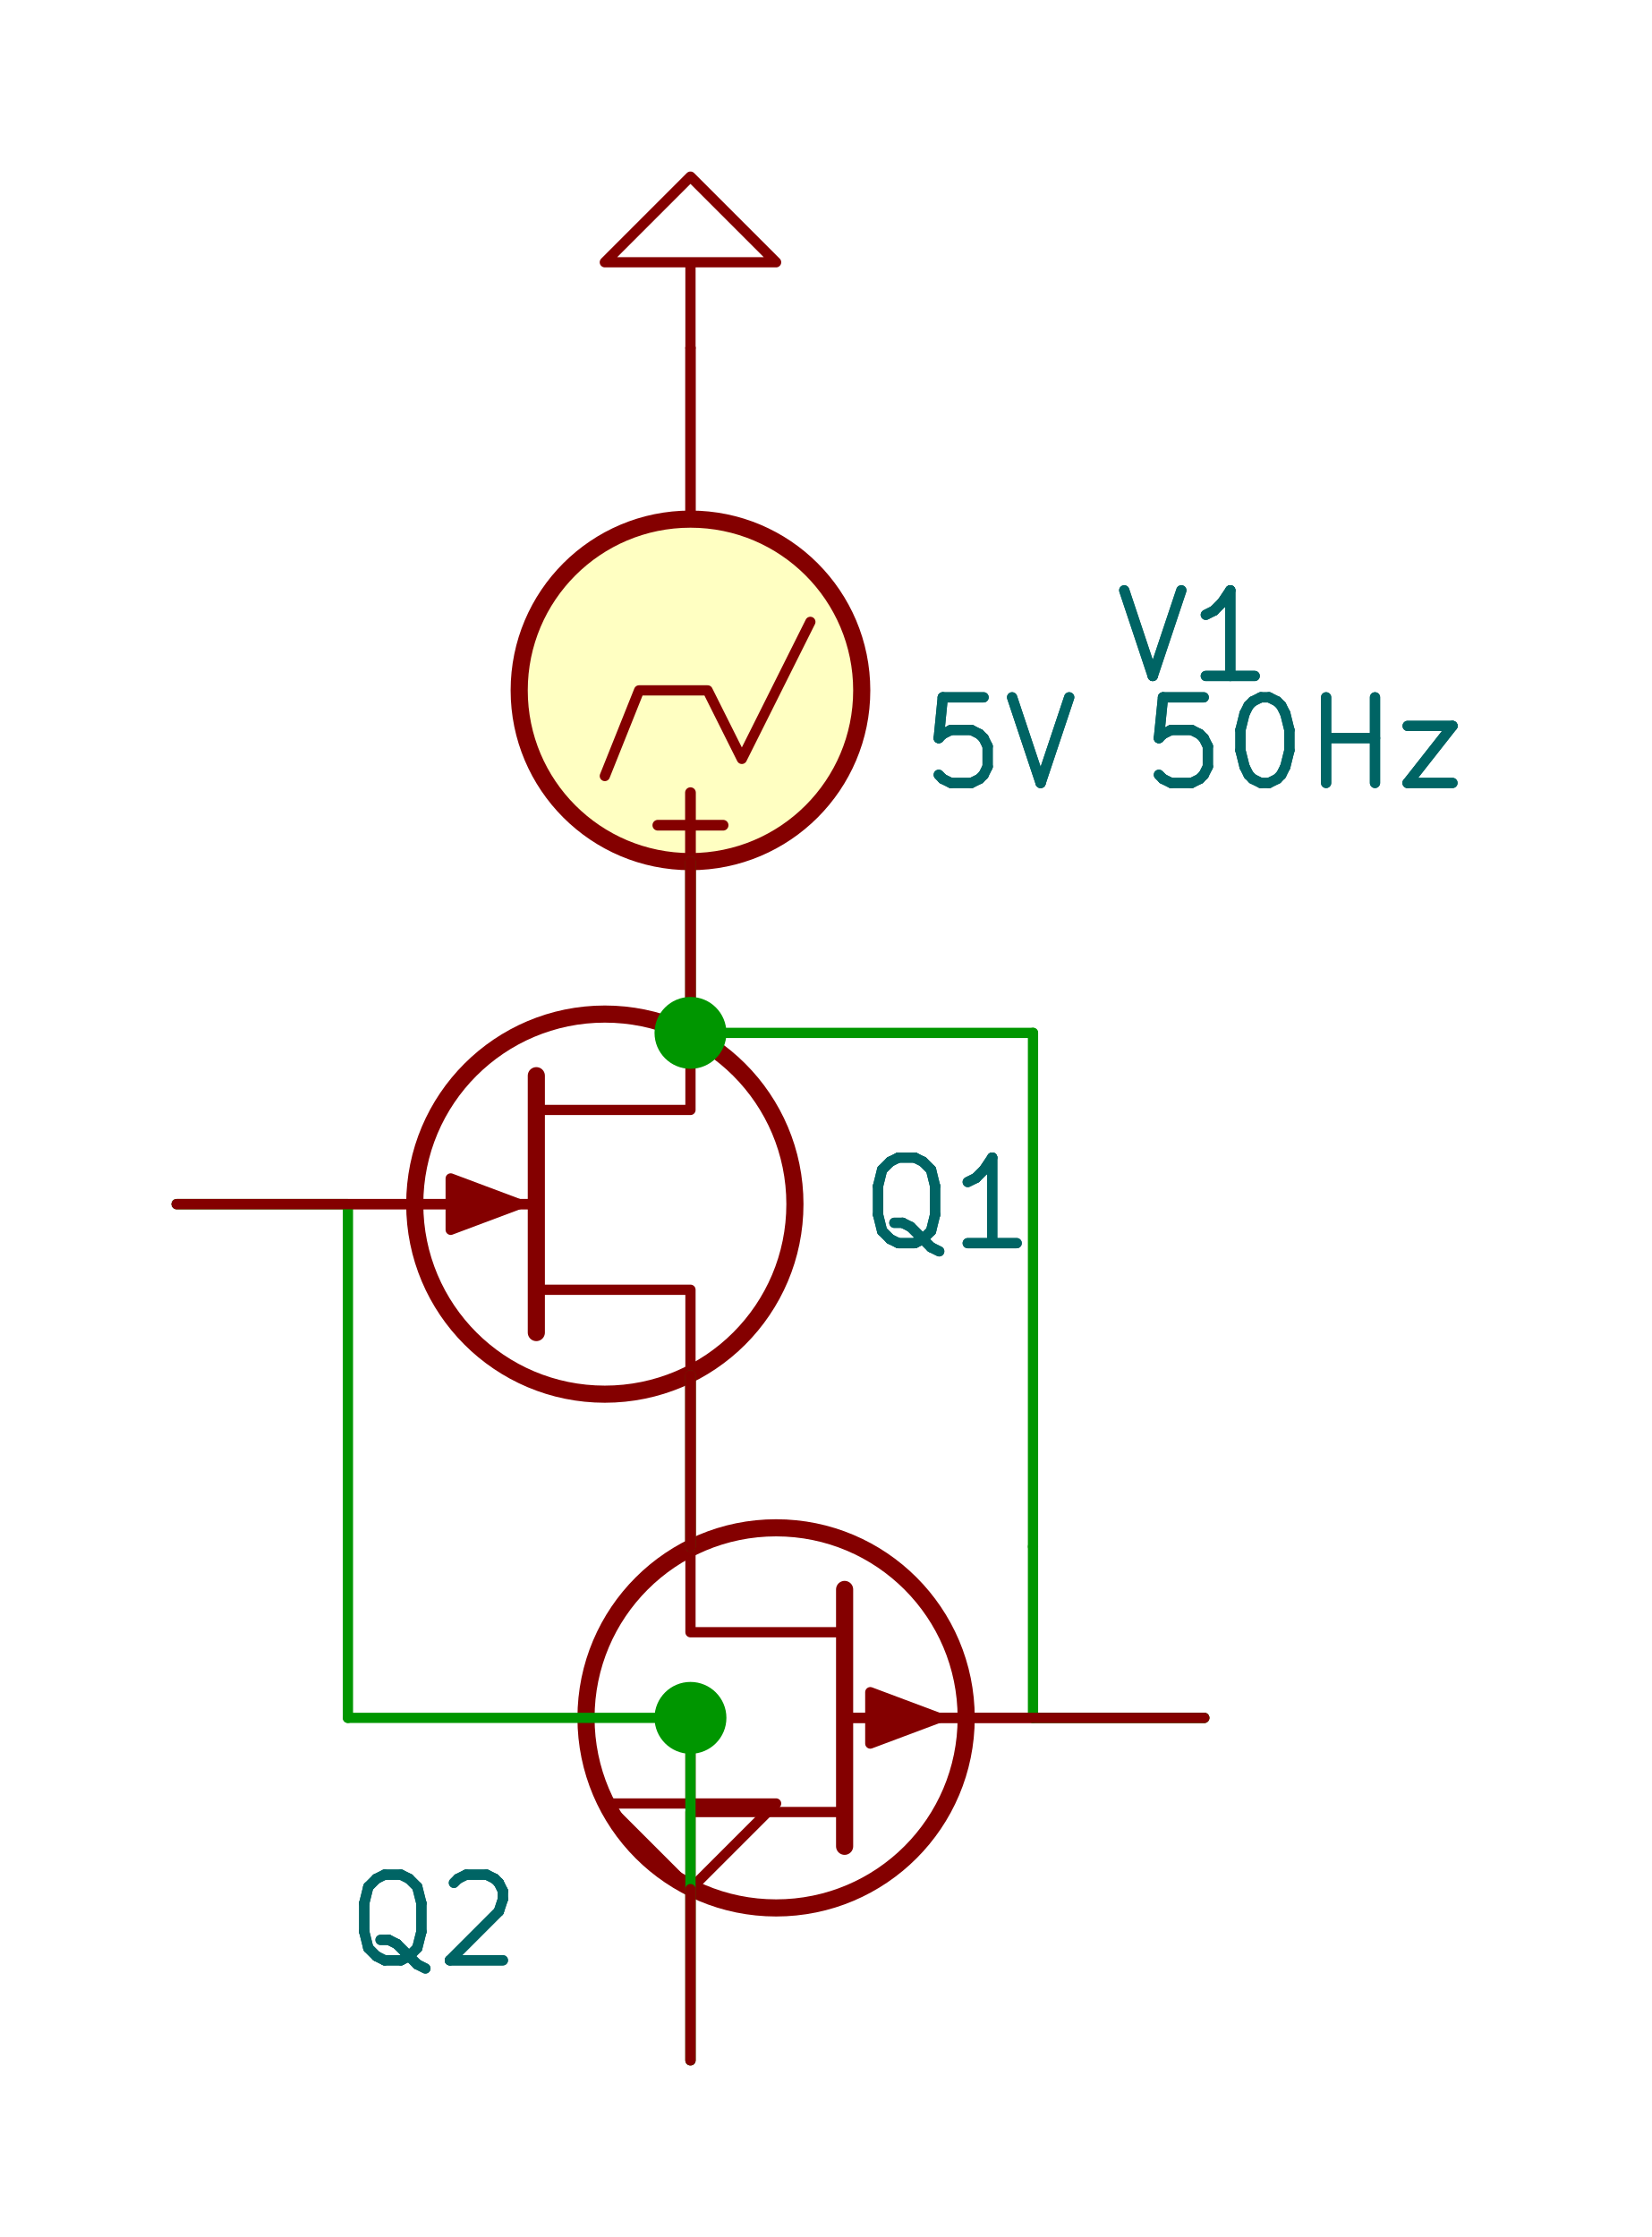
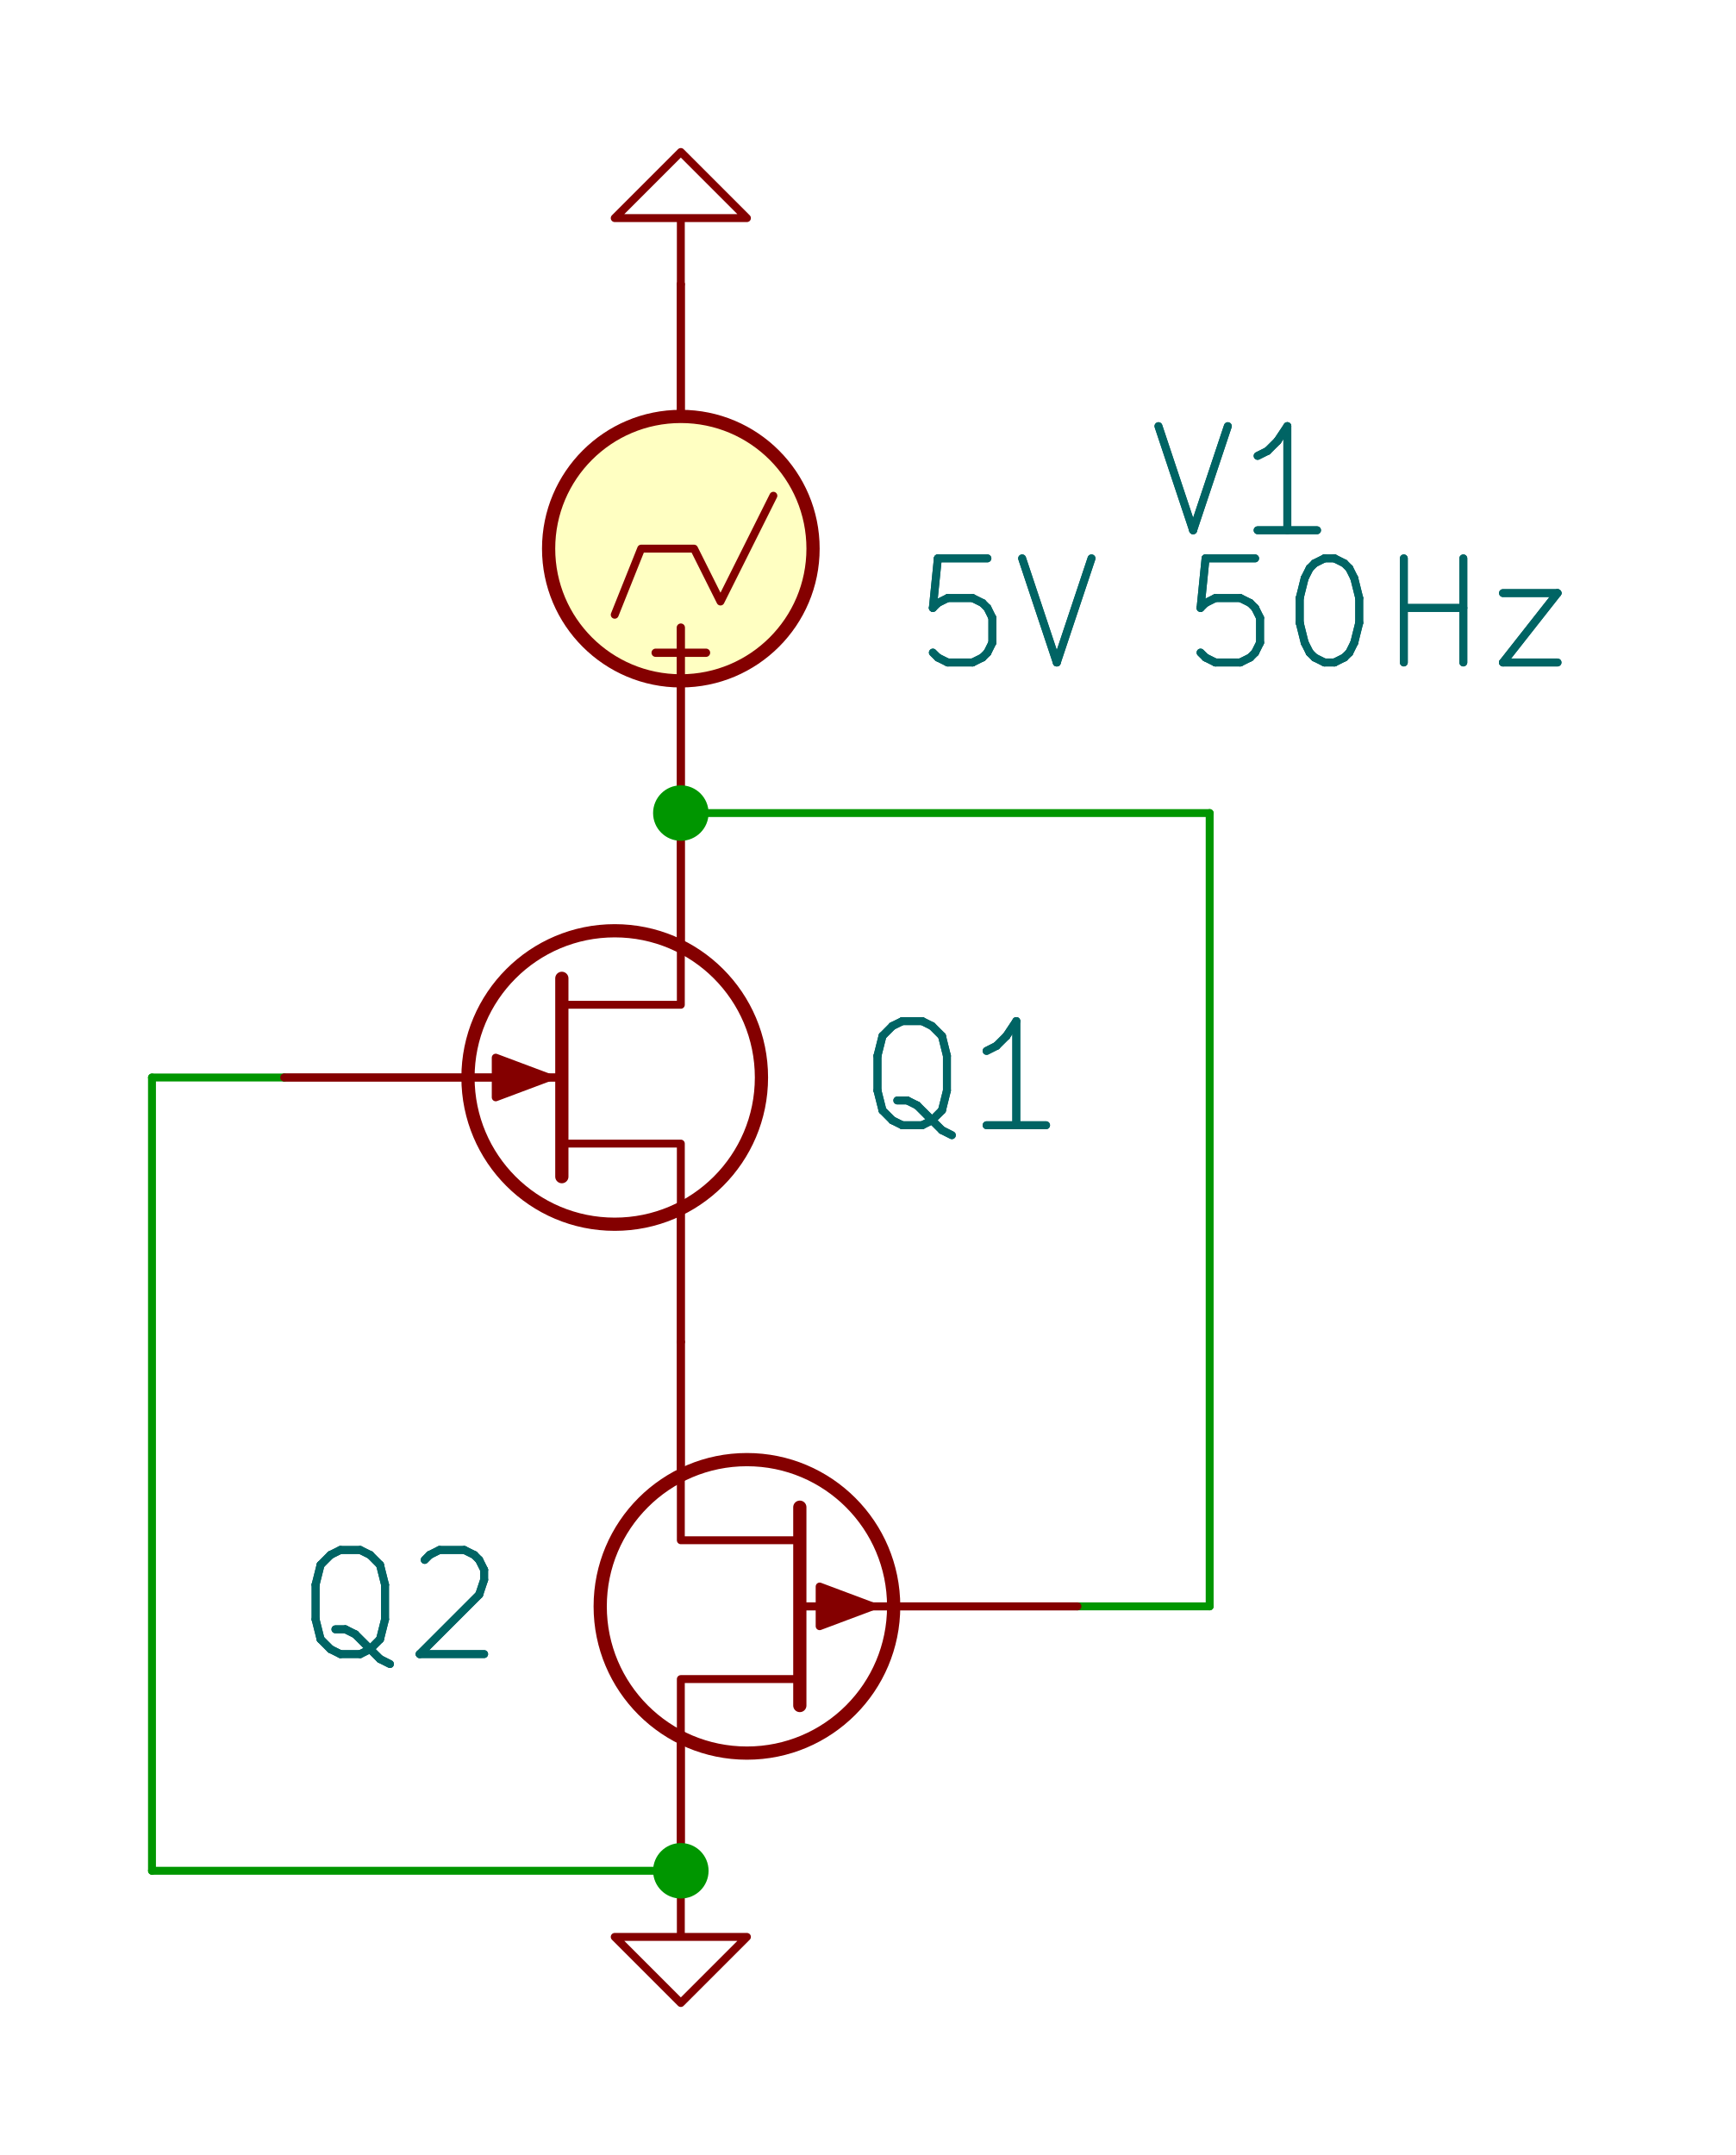
- <svg xmlns="http://www.w3.org/2000/svg" version="1.1" viewBox="22.78 22.78 24.50 33.18">
+ <svg xmlns="http://www.w3.org/2000/svg" version="1.1" viewBox="47.88 50.42 33.34 41.40">
  <g style="fill:#000000; fill-opacity:1;stroke:#000000; stroke-opacity:1; stroke-linecap:round; stroke-linejoin:round;" transform="translate(0 0) scale(1 1)">
</g>
  <g style="fill:#000000; fill-opacity:0.0;  stroke:#000000; stroke-width:0.152; stroke-opacity:1;  stroke-linecap:round; stroke-linejoin:round;">
    <g>
</g>
    <g style="fill:#840000; fill-opacity:0.0;  stroke:#840000; stroke-width:0.152; stroke-opacity:1;  stroke-linecap:round; stroke-linejoin:round;">
-       <path style="fill:#840000; fill-opacity:0.0;  stroke:#840000; stroke-width:0.152; stroke-opacity:1;  stroke-linecap:round; stroke-linejoin:round;fill:none" d="M 33.02,48.26 33.02,49.53 34.29,49.53 33.02,50.8 31.75,49.53 33.02,49.53 " />
+       <path style="fill:#840000; fill-opacity:0.0;  stroke:#840000; stroke-width:0.152; stroke-opacity:1;  stroke-linecap:round; stroke-linejoin:round;fill:none" d="M 60.96,86.36 60.96,87.63 62.23,87.63 60.96,88.9 59.69,87.63 60.96,87.63 " />
    </g>
  </g>
  <g style="fill:#840000; fill-opacity:0.0;  stroke:#840000; stroke-width:0.152; stroke-opacity:1;  stroke-linecap:round; stroke-linejoin:round;">
    <g>
</g>
    <g style="fill:#840000; fill-opacity:0.0;  stroke:#840000; stroke-width:0.254; stroke-opacity:1;  stroke-linecap:round; stroke-linejoin:round;">
-       <path style="fill:#840000; fill-opacity:0.0;  stroke:#840000; stroke-width:0.254; stroke-opacity:1;  stroke-linecap:round; stroke-linejoin:round;fill:none" d="M 30.734,38.735 30.734,42.545 30.734,42.545 " />
-     </g>
-     <g style="fill:#840000; fill-opacity:0.0;  stroke:#840000; stroke-width:0.152; stroke-opacity:1;  stroke-linecap:round; stroke-linejoin:round;">
-       <path style="fill:#840000; fill-opacity:0.0;  stroke:#840000; stroke-width:0.152; stroke-opacity:1;  stroke-linecap:round; stroke-linejoin:round;fill:none" d="M 33.02,43.18 33.02,41.91 30.734,41.91 " />
-       <path style="fill:#840000; fill-opacity:0.0;  stroke:#840000; stroke-width:0.152; stroke-opacity:1;  stroke-linecap:round; stroke-linejoin:round;fill:none" d="M 33.02,38.1 33.02,39.243 30.734,39.243 " />
+       <path style="fill:#840000; fill-opacity:0.0;  stroke:#840000; stroke-width:0.254; stroke-opacity:1;  stroke-linecap:round; stroke-linejoin:round;fill:none" d="M 63.246,83.185 63.246,79.375 63.246,79.375 " />
+     </g>
+     <g style="fill:#840000; fill-opacity:0.0;  stroke:#840000; stroke-width:0.152; stroke-opacity:1;  stroke-linecap:round; stroke-linejoin:round;">
+       <path style="fill:#840000; fill-opacity:0.0;  stroke:#840000; stroke-width:0.152; stroke-opacity:1;  stroke-linecap:round; stroke-linejoin:round;fill:none" d="M 60.96,78.74 60.96,80.01 63.246,80.01 " />
+       <path style="fill:#840000; fill-opacity:0.0;  stroke:#840000; stroke-width:0.152; stroke-opacity:1;  stroke-linecap:round; stroke-linejoin:round;fill:none" d="M 60.96,83.82 60.96,82.677 63.246,82.677 " />
    </g>
    <g style="fill:#840000; fill-opacity:1;  stroke:#840000; stroke-width:0.152; stroke-opacity:1;  stroke-linecap:round; stroke-linejoin:round;">
-       <path style="fill:#840000; fill-opacity:1;  stroke:#840000; stroke-width:0.152; stroke-opacity:1;  stroke-linecap:round; stroke-linejoin:round;fill-rule:evenodd;" d="M 30.48,40.64 29.464,40.259 29.464,41.021 Z" />
+       <path style="fill:#840000; fill-opacity:1;  stroke:#840000; stroke-width:0.152; stroke-opacity:1;  stroke-linecap:round; stroke-linejoin:round;fill-rule:evenodd;" d="M 64.643,81.28 63.627,81.661 63.627,80.899 Z" />
    </g>
    <g style="fill:#840000; fill-opacity:0.0;  stroke:#840000; stroke-width:0.254; stroke-opacity:1;  stroke-linecap:round; stroke-linejoin:round;">
-       <circle cx="31.75" cy="40.64" r="2.819" />
-     </g>
-     <g style="fill:#840000; fill-opacity:0.0;  stroke:#840000; stroke-width:0.152; stroke-opacity:1;  stroke-linecap:round; stroke-linejoin:round;">
-       <path d="M33.02 38.1 L33.02 35.56 " />
-       <path d="M33.02 43.18 L33.02 45.72 " />
-       <path d="M30.734 40.64 L25.4 40.64 " />
+       <circle cx="62.23" cy="81.28" r="2.819" />
+     </g>
+     <g style="fill:#840000; fill-opacity:0.0;  stroke:#840000; stroke-width:0.152; stroke-opacity:1;  stroke-linecap:round; stroke-linejoin:round;">
+       <path d="M60.96 83.82 L60.96 86.36 " />
+       <path d="M60.96 78.74 L60.96 76.2 " />
+       <path d="M63.246 81.28 L68.58 81.28 " />
    </g>
    <g style="fill:#006464; fill-opacity:0.0;  stroke:#006464; stroke-width:0.152; stroke-opacity:1;  stroke-linecap:round; stroke-linejoin:round;">
-       <text x="36.83" y="41.275" textLength="2.743" font-size="1.693" lengthAdjust="spacingAndGlyphs" text-anchor="middle" opacity="0">Q1</text>
+       <text x="55.562" y="82.28" textLength="4.057" font-size="2.667" lengthAdjust="spacingAndGlyphs" text-anchor="middle" opacity="0">Q2</text>
      <g class="stroked-text">
-         <path d="M36.709 41.34 L36.588 41.28 " />
-         <path d="M36.588 41.28 L36.467 41.159 " />
-         <path d="M36.467 41.159 L36.286 40.978 " />
-         <path d="M36.286 40.978 L36.165 40.917 " />
-         <path d="M36.165 40.917 L36.044 40.917 " />
-         <path d="M36.104 41.219 L35.983 41.159 " />
-         <path d="M35.983 41.159 L35.862 41.038 " />
-         <path d="M35.862 41.038 L35.802 40.796 " />
-         <path d="M35.802 40.796 L35.802 40.373 " />
-         <path d="M35.802 40.373 L35.862 40.131 " />
-         <path d="M35.862 40.131 L35.983 40.01 " />
-         <path d="M35.983 40.01 L36.104 39.95 " />
-         <path d="M36.104 39.95 L36.346 39.95 " />
-         <path d="M36.346 39.95 L36.467 40.01 " />
-         <path d="M36.467 40.01 L36.588 40.131 " />
-         <path d="M36.588 40.131 L36.648 40.373 " />
-         <path d="M36.648 40.373 L36.648 40.796 " />
-         <path d="M36.648 40.796 L36.588 41.038 " />
-         <path d="M36.588 41.038 L36.467 41.159 " />
-         <path d="M36.467 41.159 L36.346 41.219 " />
-         <path d="M36.346 41.219 L36.104 41.219 " />
-         <path d="M37.858 41.219 L37.132 41.219 " />
-         <path d="M37.495 41.219 L37.495 39.95 " />
-         <path d="M37.495 39.95 L37.374 40.131 " />
-         <path d="M37.374 40.131 L37.253 40.252 " />
-         <path d="M37.253 40.252 L37.132 40.312 " />
+         <path d="M55.372 82.388 L55.181 82.292 " />
+         <path d="M55.181 82.292 L54.991 82.102 " />
+         <path d="M54.991 82.102 L54.705 81.816 " />
+         <path d="M54.705 81.816 L54.515 81.721 " />
+         <path d="M54.515 81.721 L54.324 81.721 " />
+         <path d="M54.42 82.197 L54.229 82.102 " />
+         <path d="M54.229 82.102 L54.039 81.911 " />
+         <path d="M54.039 81.911 L53.943 81.53 " />
+         <path d="M53.943 81.53 L53.943 80.864 " />
+         <path d="M53.943 80.864 L54.039 80.483 " />
+         <path d="M54.039 80.483 L54.229 80.292 " />
+         <path d="M54.229 80.292 L54.42 80.197 " />
+         <path d="M54.42 80.197 L54.8 80.197 " />
+         <path d="M54.8 80.197 L54.991 80.292 " />
+         <path d="M54.991 80.292 L55.181 80.483 " />
+         <path d="M55.181 80.483 L55.277 80.864 " />
+         <path d="M55.277 80.864 L55.277 81.53 " />
+         <path d="M55.277 81.53 L55.181 81.911 " />
+         <path d="M55.181 81.911 L54.991 82.102 " />
+         <path d="M54.991 82.102 L54.8 82.197 " />
+         <path d="M54.8 82.197 L54.42 82.197 " />
+         <path d="M56.039 80.388 L56.134 80.292 " />
+         <path d="M56.134 80.292 L56.324 80.197 " />
+         <path d="M56.324 80.197 L56.8 80.197 " />
+         <path d="M56.8 80.197 L56.991 80.292 " />
+         <path d="M56.991 80.292 L57.086 80.388 " />
+         <path d="M57.086 80.388 L57.181 80.578 " />
+         <path d="M57.181 80.578 L57.181 80.769 " />
+         <path d="M57.181 80.769 L57.086 81.054 " />
+         <path d="M57.086 81.054 L55.943 82.197 " />
+         <path d="M55.943 82.197 L57.181 82.197 " />
      </g>
    </g>
  </g>
  <g style="fill:#006464; fill-opacity:0.0;  stroke:#006464; stroke-width:0.152; stroke-opacity:1;  stroke-linecap:round; stroke-linejoin:round;">
    <g>
</g>
    <g style="fill:#840000; fill-opacity:0.0;  stroke:#840000; stroke-width:0.152; stroke-opacity:1;  stroke-linecap:round; stroke-linejoin:round;">
</g>
    <g style="fill:#840000; fill-opacity:0.0;  stroke:#840000; stroke-width:0.254; stroke-opacity:1;  stroke-linecap:round; stroke-linejoin:round;">
-       <path style="fill:#840000; fill-opacity:0.0;  stroke:#840000; stroke-width:0.254; stroke-opacity:1;  stroke-linecap:round; stroke-linejoin:round;fill:none" d="M 35.306,50.165 35.306,46.355 35.306,46.355 " />
-     </g>
-     <g style="fill:#840000; fill-opacity:0.0;  stroke:#840000; stroke-width:0.152; stroke-opacity:1;  stroke-linecap:round; stroke-linejoin:round;">
-       <path style="fill:#840000; fill-opacity:0.0;  stroke:#840000; stroke-width:0.152; stroke-opacity:1;  stroke-linecap:round; stroke-linejoin:round;fill:none" d="M 33.02,45.72 33.02,46.99 35.306,46.99 " />
-       <path style="fill:#840000; fill-opacity:0.0;  stroke:#840000; stroke-width:0.152; stroke-opacity:1;  stroke-linecap:round; stroke-linejoin:round;fill:none" d="M 33.02,50.8 33.02,49.657 35.306,49.657 " />
+       <path style="fill:#840000; fill-opacity:0.0;  stroke:#840000; stroke-width:0.254; stroke-opacity:1;  stroke-linecap:round; stroke-linejoin:round;fill:none" d="M 58.674,69.215 58.674,73.025 58.674,73.025 " />
+     </g>
+     <g style="fill:#840000; fill-opacity:0.0;  stroke:#840000; stroke-width:0.152; stroke-opacity:1;  stroke-linecap:round; stroke-linejoin:round;">
+       <path style="fill:#840000; fill-opacity:0.0;  stroke:#840000; stroke-width:0.152; stroke-opacity:1;  stroke-linecap:round; stroke-linejoin:round;fill:none" d="M 60.96,73.66 60.96,72.39 58.674,72.39 " />
+       <path style="fill:#840000; fill-opacity:0.0;  stroke:#840000; stroke-width:0.152; stroke-opacity:1;  stroke-linecap:round; stroke-linejoin:round;fill:none" d="M 60.96,68.58 60.96,69.723 58.674,69.723 " />
    </g>
    <g style="fill:#840000; fill-opacity:1;  stroke:#840000; stroke-width:0.152; stroke-opacity:1;  stroke-linecap:round; stroke-linejoin:round;">
-       <path style="fill:#840000; fill-opacity:1;  stroke:#840000; stroke-width:0.152; stroke-opacity:1;  stroke-linecap:round; stroke-linejoin:round;fill-rule:evenodd;" d="M 36.703,48.26 35.687,48.641 35.687,47.879 Z" />
+       <path style="fill:#840000; fill-opacity:1;  stroke:#840000; stroke-width:0.152; stroke-opacity:1;  stroke-linecap:round; stroke-linejoin:round;fill-rule:evenodd;" d="M 58.42,71.12 57.404,70.739 57.404,71.501 Z" />
    </g>
    <g style="fill:#840000; fill-opacity:0.0;  stroke:#840000; stroke-width:0.254; stroke-opacity:1;  stroke-linecap:round; stroke-linejoin:round;">
-       <circle cx="34.29" cy="48.26" r="2.819" />
-     </g>
-     <g style="fill:#840000; fill-opacity:0.0;  stroke:#840000; stroke-width:0.152; stroke-opacity:1;  stroke-linecap:round; stroke-linejoin:round;">
-       <path d="M33.02 50.8 L33.02 53.34 " />
-       <path d="M33.02 45.72 L33.02 43.18 " />
-       <path d="M35.306 48.26 L40.64 48.26 " />
+       <circle cx="59.69" cy="71.12" r="2.819" />
+     </g>
+     <g style="fill:#840000; fill-opacity:0.0;  stroke:#840000; stroke-width:0.152; stroke-opacity:1;  stroke-linecap:round; stroke-linejoin:round;">
+       <path d="M60.96 68.58 L60.96 66.04 " />
+       <path d="M60.96 73.66 L60.96 76.2 " />
+       <path d="M58.674 71.12 L53.34 71.12 " />
    </g>
    <g style="fill:#006464; fill-opacity:0.0;  stroke:#006464; stroke-width:0.152; stroke-opacity:1;  stroke-linecap:round; stroke-linejoin:round;">
-       <text x="29.21" y="51.911" textLength="2.743" font-size="1.693" lengthAdjust="spacingAndGlyphs" text-anchor="middle" opacity="0">Q2</text>
+       <text x="66.358" y="72.12" textLength="4.057" font-size="2.667" lengthAdjust="spacingAndGlyphs" text-anchor="middle" opacity="0">Q1</text>
      <g class="stroked-text">
-         <path d="M29.089 51.977 L28.968 51.916 " />
-         <path d="M28.968 51.916 L28.847 51.795 " />
-         <path d="M28.847 51.795 L28.666 51.614 " />
-         <path d="M28.666 51.614 L28.545 51.553 " />
-         <path d="M28.545 51.553 L28.424 51.553 " />
-         <path d="M28.484 51.856 L28.363 51.795 " />
-         <path d="M28.363 51.795 L28.242 51.674 " />
-         <path d="M28.242 51.674 L28.182 51.432 " />
-         <path d="M28.182 51.432 L28.182 51.009 " />
-         <path d="M28.182 51.009 L28.242 50.767 " />
-         <path d="M28.242 50.767 L28.363 50.646 " />
-         <path d="M28.363 50.646 L28.484 50.586 " />
-         <path d="M28.484 50.586 L28.726 50.586 " />
-         <path d="M28.726 50.586 L28.847 50.646 " />
-         <path d="M28.847 50.646 L28.968 50.767 " />
-         <path d="M28.968 50.767 L29.029 51.009 " />
-         <path d="M29.029 51.009 L29.029 51.432 " />
-         <path d="M29.029 51.432 L28.968 51.674 " />
-         <path d="M28.968 51.674 L28.847 51.795 " />
-         <path d="M28.847 51.795 L28.726 51.856 " />
-         <path d="M28.726 51.856 L28.484 51.856 " />
-         <path d="M29.512 50.707 L29.573 50.646 " />
-         <path d="M29.573 50.646 L29.694 50.586 " />
-         <path d="M29.694 50.586 L29.996 50.586 " />
-         <path d="M29.996 50.586 L30.117 50.646 " />
-         <path d="M30.117 50.646 L30.178 50.707 " />
-         <path d="M30.178 50.707 L30.238 50.828 " />
-         <path d="M30.238 50.828 L30.238 50.949 " />
-         <path d="M30.238 50.949 L30.178 51.13 " />
-         <path d="M30.178 51.13 L29.452 51.856 " />
-         <path d="M29.452 51.856 L30.238 51.856 " />
+         <path d="M66.167 72.228 L65.977 72.132 " />
+         <path d="M65.977 72.132 L65.786 71.942 " />
+         <path d="M65.786 71.942 L65.5 71.656 " />
+         <path d="M65.5 71.656 L65.31 71.561 " />
+         <path d="M65.31 71.561 L65.119 71.561 " />
+         <path d="M65.215 72.037 L65.024 71.942 " />
+         <path d="M65.024 71.942 L64.834 71.751 " />
+         <path d="M64.834 71.751 L64.738 71.371 " />
+         <path d="M64.738 71.371 L64.738 70.704 " />
+         <path d="M64.738 70.704 L64.834 70.323 " />
+         <path d="M64.834 70.323 L65.024 70.132 " />
+         <path d="M65.024 70.132 L65.215 70.037 " />
+         <path d="M65.215 70.037 L65.596 70.037 " />
+         <path d="M65.596 70.037 L65.786 70.132 " />
+         <path d="M65.786 70.132 L65.977 70.323 " />
+         <path d="M65.977 70.323 L66.072 70.704 " />
+         <path d="M66.072 70.704 L66.072 71.371 " />
+         <path d="M66.072 71.371 L65.977 71.751 " />
+         <path d="M65.977 71.751 L65.786 71.942 " />
+         <path d="M65.786 71.942 L65.596 72.037 " />
+         <path d="M65.596 72.037 L65.215 72.037 " />
+         <path d="M67.977 72.037 L66.834 72.037 " />
+         <path d="M67.405 72.037 L67.405 70.037 " />
+         <path d="M67.405 70.037 L67.215 70.323 " />
+         <path d="M67.215 70.323 L67.024 70.513 " />
+         <path d="M67.024 70.513 L66.834 70.609 " />
      </g>
    </g>
  </g>
  <g style="fill:#006464; fill-opacity:0.0;  stroke:#006464; stroke-width:0.152; stroke-opacity:1;  stroke-linecap:round; stroke-linejoin:round;">
    <g>
</g>
    <g style="fill:#840000; fill-opacity:0.0;  stroke:#840000; stroke-width:0.152; stroke-opacity:1;  stroke-linecap:round; stroke-linejoin:round;">
</g>
    <g style="fill:#FFFFC2; fill-opacity:0.0;  stroke:#FFFFC2; stroke-width:0.152; stroke-opacity:1;  stroke-linecap:round; stroke-linejoin:round;">
</g>
    <g style="fill:#FFFFC2; fill-opacity:1;  stroke:#FFFFC2; stroke-width:0; stroke-opacity:1;  stroke-linecap:round; stroke-linejoin:round;">
-       <circle cx="33.02" cy="33.02" r="2.54" />
+       <circle cx="60.96" cy="60.96" r="2.54" />
    </g>
    <g style="fill:#840000; fill-opacity:1;  stroke:#840000; stroke-width:0; stroke-opacity:1;  stroke-linecap:round; stroke-linejoin:round;">
</g>
    <g style="fill:#840000; fill-opacity:0.0;  stroke:#840000; stroke-width:0.152; stroke-opacity:1;  stroke-linecap:round; stroke-linejoin:round;">
-       <path style="fill:#840000; fill-opacity:0.0;  stroke:#840000; stroke-width:0.152; stroke-opacity:1;  stroke-linecap:round; stroke-linejoin:round;fill:none" d="M 34.798,32.004 33.782,34.036 33.274,33.02 32.258,33.02 31.75,34.29 " />
+       <path style="fill:#840000; fill-opacity:0.0;  stroke:#840000; stroke-width:0.152; stroke-opacity:1;  stroke-linecap:round; stroke-linejoin:round;fill:none" d="M 62.738,59.944 61.722,61.976 61.214,60.96 60.198,60.96 59.69,62.23 " />
    </g>
    <g style="fill:#840000; fill-opacity:0.0;  stroke:#840000; stroke-width:0.254; stroke-opacity:1;  stroke-linecap:round; stroke-linejoin:round;">
-       <circle cx="33.02" cy="33.02" r="2.54" />
+       <circle cx="60.96" cy="60.96" r="2.54" />
    </g>
    <g style="fill:#840000; fill-opacity:0.0;  stroke:#840000; stroke-width:0.159; stroke-opacity:1;  stroke-linecap:round; stroke-linejoin:round;">
-       <text x="33.02" y="35.56" textLength="1.795" font-size="1.693" lengthAdjust="spacingAndGlyphs" text-anchor="middle" opacity="0">+</text>
+       <text x="60.96" y="63.5" textLength="1.795" font-size="1.693" lengthAdjust="spacingAndGlyphs" text-anchor="middle" opacity="0">+</text>
      <g class="stroked-text">
-         <path d="M32.536 35.02 L33.504 35.02 " />
-         <path d="M33.02 35.504 L33.02 34.537 " />
+         <path d="M60.476 62.96 L61.444 62.96 " />
+         <path d="M60.96 63.444 L60.96 62.477 " />
      </g>
    </g>
    <g style="fill:#840000; fill-opacity:0.0;  stroke:#840000; stroke-width:0.152; stroke-opacity:1;  stroke-linecap:round; stroke-linejoin:round;">
-       <path d="M33.02 35.56 L33.02 38.1 " />
-       <path d="M33.02 30.48 L33.02 27.94 " />
+       <path d="M60.96 63.5 L60.96 66.04 " />
+       <path d="M60.96 58.42 L60.96 55.88 " />
    </g>
    <g style="fill:#006464; fill-opacity:0.0;  stroke:#006464; stroke-width:0.152; stroke-opacity:1;  stroke-linecap:round; stroke-linejoin:round;">
-       <text x="40.481" y="32.861" textLength="2.501" font-size="1.693" lengthAdjust="spacingAndGlyphs" text-anchor="middle" opacity="0">V1</text>
+       <text x="71.755" y="60.69" textLength="3.676" font-size="2.667" lengthAdjust="spacingAndGlyphs" text-anchor="middle" opacity="0">V1</text>
      <g class="stroked-text">
-         <path d="M39.453 31.536 L39.876 32.806 " />
-         <path d="M39.876 32.806 L40.3 31.536 " />
-         <path d="M41.388 32.806 L40.663 32.806 " />
-         <path d="M41.026 32.806 L41.026 31.536 " />
-         <path d="M41.026 31.536 L40.905 31.717 " />
-         <path d="M40.905 31.717 L40.784 31.838 " />
-         <path d="M40.784 31.838 L40.663 31.899 " />
+         <path d="M70.136 58.607 L70.802 60.607 " />
+         <path d="M70.802 60.607 L71.469 58.607 " />
+         <path d="M73.183 60.607 L72.041 60.607 " />
+         <path d="M72.612 60.607 L72.612 58.607 " />
+         <path d="M72.612 58.607 L72.422 58.893 " />
+         <path d="M72.422 58.893 L72.231 59.083 " />
+         <path d="M72.231 59.083 L72.041 59.178 " />
      </g>
-       <text x="40.481" y="34.449" textLength="8.246" font-size="1.693" lengthAdjust="spacingAndGlyphs" text-anchor="middle" opacity="0">5V 50Hz</text>
+       <text x="71.755" y="63.23" textLength="12.724" font-size="2.667" lengthAdjust="spacingAndGlyphs" text-anchor="middle" opacity="0">5V 50Hz</text>
      <g class="stroked-text">
-         <path d="M37.367 33.123 L36.762 33.123 " />
-         <path d="M36.762 33.123 L36.702 33.728 " />
-         <path d="M36.702 33.728 L36.762 33.668 " />
-         <path d="M36.762 33.668 L36.883 33.607 " />
-         <path d="M36.883 33.607 L37.185 33.607 " />
-         <path d="M37.185 33.607 L37.306 33.668 " />
-         <path d="M37.306 33.668 L37.367 33.728 " />
-         <path d="M37.367 33.728 L37.427 33.849 " />
-         <path d="M37.427 33.849 L37.427 34.151 " />
-         <path d="M37.427 34.151 L37.367 34.272 " />
-         <path d="M37.367 34.272 L37.306 34.333 " />
-         <path d="M37.306 34.333 L37.185 34.393 " />
-         <path d="M37.185 34.393 L36.883 34.393 " />
-         <path d="M36.883 34.393 L36.762 34.333 " />
-         <path d="M36.762 34.333 L36.702 34.272 " />
-         <path d="M37.79 33.123 L38.213 34.393 " />
-         <path d="M38.213 34.393 L38.637 33.123 " />
-         <path d="M40.632 33.123 L40.028 33.123 " />
-         <path d="M40.028 33.123 L39.967 33.728 " />
-         <path d="M39.967 33.728 L40.028 33.668 " />
-         <path d="M40.028 33.668 L40.149 33.607 " />
-         <path d="M40.149 33.607 L40.451 33.607 " />
-         <path d="M40.451 33.607 L40.572 33.668 " />
-         <path d="M40.572 33.668 L40.632 33.728 " />
-         <path d="M40.632 33.728 L40.693 33.849 " />
-         <path d="M40.693 33.849 L40.693 34.151 " />
-         <path d="M40.693 34.151 L40.632 34.272 " />
-         <path d="M40.632 34.272 L40.572 34.333 " />
-         <path d="M40.572 34.333 L40.451 34.393 " />
-         <path d="M40.451 34.393 L40.149 34.393 " />
-         <path d="M40.149 34.393 L40.028 34.333 " />
-         <path d="M40.028 34.333 L39.967 34.272 " />
-         <path d="M41.479 33.123 L41.6 33.123 " />
-         <path d="M41.6 33.123 L41.721 33.184 " />
-         <path d="M41.721 33.184 L41.781 33.244 " />
-         <path d="M41.781 33.244 L41.842 33.365 " />
-         <path d="M41.842 33.365 L41.902 33.607 " />
-         <path d="M41.902 33.607 L41.902 33.91 " />
-         <path d="M41.902 33.91 L41.842 34.151 " />
-         <path d="M41.842 34.151 L41.781 34.272 " />
-         <path d="M41.781 34.272 L41.721 34.333 " />
-         <path d="M41.721 34.333 L41.6 34.393 " />
-         <path d="M41.6 34.393 L41.479 34.393 " />
-         <path d="M41.479 34.393 L41.358 34.333 " />
-         <path d="M41.358 34.333 L41.298 34.272 " />
-         <path d="M41.298 34.272 L41.237 34.151 " />
-         <path d="M41.237 34.151 L41.177 33.91 " />
-         <path d="M41.177 33.91 L41.177 33.607 " />
-         <path d="M41.177 33.607 L41.237 33.365 " />
-         <path d="M41.237 33.365 L41.298 33.244 " />
-         <path d="M41.298 33.244 L41.358 33.184 " />
-         <path d="M41.358 33.184 L41.479 33.123 " />
-         <path d="M42.447 34.393 L42.447 33.123 " />
-         <path d="M42.447 33.728 L43.172 33.728 " />
-         <path d="M43.172 34.393 L43.172 33.123 " />
-         <path d="M43.656 33.547 L44.321 33.547 " />
-         <path d="M44.321 33.547 L43.656 34.393 " />
-         <path d="M43.656 34.393 L44.321 34.393 " />
+         <path d="M66.85 61.147 L65.898 61.147 " />
+         <path d="M65.898 61.147 L65.802 62.099 " />
+         <path d="M65.802 62.099 L65.898 62.004 " />
+         <path d="M65.898 62.004 L66.088 61.909 " />
+         <path d="M66.088 61.909 L66.564 61.909 " />
+         <path d="M66.564 61.909 L66.755 62.004 " />
+         <path d="M66.755 62.004 L66.85 62.099 " />
+         <path d="M66.85 62.099 L66.945 62.29 " />
+         <path d="M66.945 62.29 L66.945 62.766 " />
+         <path d="M66.945 62.766 L66.85 62.957 " />
+         <path d="M66.85 62.957 L66.755 63.052 " />
+         <path d="M66.755 63.052 L66.564 63.147 " />
+         <path d="M66.564 63.147 L66.088 63.147 " />
+         <path d="M66.088 63.147 L65.898 63.052 " />
+         <path d="M65.898 63.052 L65.802 62.957 " />
+         <path d="M67.517 61.147 L68.183 63.147 " />
+         <path d="M68.183 63.147 L68.85 61.147 " />
+         <path d="M71.993 61.147 L71.041 61.147 " />
+         <path d="M71.041 61.147 L70.945 62.099 " />
+         <path d="M70.945 62.099 L71.041 62.004 " />
+         <path d="M71.041 62.004 L71.231 61.909 " />
+         <path d="M71.231 61.909 L71.707 61.909 " />
+         <path d="M71.707 61.909 L71.898 62.004 " />
+         <path d="M71.898 62.004 L71.993 62.099 " />
+         <path d="M71.993 62.099 L72.088 62.29 " />
+         <path d="M72.088 62.29 L72.088 62.766 " />
+         <path d="M72.088 62.766 L71.993 62.957 " />
+         <path d="M71.993 62.957 L71.898 63.052 " />
+         <path d="M71.898 63.052 L71.707 63.147 " />
+         <path d="M71.707 63.147 L71.231 63.147 " />
+         <path d="M71.231 63.147 L71.041 63.052 " />
+         <path d="M71.041 63.052 L70.945 62.957 " />
+         <path d="M73.326 61.147 L73.517 61.147 " />
+         <path d="M73.517 61.147 L73.707 61.242 " />
+         <path d="M73.707 61.242 L73.803 61.338 " />
+         <path d="M73.803 61.338 L73.898 61.528 " />
+         <path d="M73.898 61.528 L73.993 61.909 " />
+         <path d="M73.993 61.909 L73.993 62.385 " />
+         <path d="M73.993 62.385 L73.898 62.766 " />
+         <path d="M73.898 62.766 L73.803 62.957 " />
+         <path d="M73.803 62.957 L73.707 63.052 " />
+         <path d="M73.707 63.052 L73.517 63.147 " />
+         <path d="M73.517 63.147 L73.326 63.147 " />
+         <path d="M73.326 63.147 L73.136 63.052 " />
+         <path d="M73.136 63.052 L73.041 62.957 " />
+         <path d="M73.041 62.957 L72.945 62.766 " />
+         <path d="M72.945 62.766 L72.85 62.385 " />
+         <path d="M72.85 62.385 L72.85 61.909 " />
+         <path d="M72.85 61.909 L72.945 61.528 " />
+         <path d="M72.945 61.528 L73.041 61.338 " />
+         <path d="M73.041 61.338 L73.136 61.242 " />
+         <path d="M73.136 61.242 L73.326 61.147 " />
+         <path d="M74.85 63.147 L74.85 61.147 " />
+         <path d="M74.85 62.099 L75.993 62.099 " />
+         <path d="M75.993 63.147 L75.993 61.147 " />
+         <path d="M76.755 61.814 L77.803 61.814 " />
+         <path d="M77.803 61.814 L76.755 63.147 " />
+         <path d="M76.755 63.147 L77.803 63.147 " />
      </g>
    </g>
  </g>
  <g style="fill:#006464; fill-opacity:0.0;  stroke:#006464; stroke-width:0.152; stroke-opacity:1;  stroke-linecap:round; stroke-linejoin:round;">
    <g>
</g>
    <g style="fill:#840000; fill-opacity:0.0;  stroke:#840000; stroke-width:0.152; stroke-opacity:1;  stroke-linecap:round; stroke-linejoin:round;">
-       <path style="fill:#840000; fill-opacity:0.0;  stroke:#840000; stroke-width:0.152; stroke-opacity:1;  stroke-linecap:round; stroke-linejoin:round;fill:none" d="M 33.02,27.94 33.02,26.67 31.75,26.67 33.02,25.4 34.29,26.67 33.02,26.67 " />
+       <path style="fill:#840000; fill-opacity:0.0;  stroke:#840000; stroke-width:0.152; stroke-opacity:1;  stroke-linecap:round; stroke-linejoin:round;fill:none" d="M 60.96,55.88 60.96,54.61 59.69,54.61 60.96,53.34 62.23,54.61 60.96,54.61 " />
    </g>
  </g>
  <g style="fill:#840000; fill-opacity:0.0;  stroke:#840000; stroke-width:0.152; stroke-opacity:1;  stroke-linecap:round; stroke-linejoin:round;">
</g>
  <g style="fill:#009600; fill-opacity:0.0;  stroke:#009600; stroke-width:0.152; stroke-opacity:1;  stroke-linecap:round; stroke-linejoin:round;">
-     <path d="M38.1 38.1 L38.1 45.72 " />
-     <path d="M33.02 45.72 L33.02 43.18 " />
-     <path d="M40.64 48.26 L38.1 48.26 " />
-     <path d="M38.1 48.26 L38.1 45.72 " />
-     <path d="M33.02 48.26 L27.94 48.26 " />
-     <path d="M27.94 48.26 L27.94 40.64 " />
-     <path d="M25.4 40.64 L27.94 40.64 " />
-     <path d="M33.02 53.34 L33.02 48.26 " />
-     <path d="M33.02 38.1 L38.1 38.1 " />
-     <path d="M33.02 35.56 L33.02 38.1 " />
-   </g>
-   <g style="fill:#006464; fill-opacity:0.0;  stroke:#006464; stroke-width:0.152; stroke-opacity:1;  stroke-linecap:round; stroke-linejoin:round;">
-     <text x="36.83" y="41.275" textLength="2.743" font-size="1.693" lengthAdjust="spacingAndGlyphs" text-anchor="middle" opacity="0">Q1</text>
+     <path d="M60.96 86.36 L50.8 86.36 " />
+     <path d="M50.8 86.36 L50.8 71.12 " />
+     <path d="M53.34 71.12 L50.8 71.12 " />
+     <path d="M60.96 66.04 L71.12 66.04 " />
+     <path d="M71.12 66.04 L71.12 81.28 " />
+     <path d="M68.58 81.28 L71.12 81.28 " />
+   </g>
+   <g style="fill:#006464; fill-opacity:0.0;  stroke:#006464; stroke-width:0.152; stroke-opacity:1;  stroke-linecap:round; stroke-linejoin:round;">
+     <text x="55.562" y="82.28" textLength="4.057" font-size="2.667" lengthAdjust="spacingAndGlyphs" text-anchor="middle" opacity="0">Q2</text>
    <g class="stroked-text">
-       <path d="M36.709 41.34 L36.588 41.28 " />
-       <path d="M36.588 41.28 L36.467 41.159 " />
-       <path d="M36.467 41.159 L36.286 40.978 " />
-       <path d="M36.286 40.978 L36.165 40.917 " />
-       <path d="M36.165 40.917 L36.044 40.917 " />
-       <path d="M36.104 41.219 L35.983 41.159 " />
-       <path d="M35.983 41.159 L35.862 41.038 " />
-       <path d="M35.862 41.038 L35.802 40.796 " />
-       <path d="M35.802 40.796 L35.802 40.373 " />
-       <path d="M35.802 40.373 L35.862 40.131 " />
-       <path d="M35.862 40.131 L35.983 40.01 " />
-       <path d="M35.983 40.01 L36.104 39.95 " />
-       <path d="M36.104 39.95 L36.346 39.95 " />
-       <path d="M36.346 39.95 L36.467 40.01 " />
-       <path d="M36.467 40.01 L36.588 40.131 " />
-       <path d="M36.588 40.131 L36.648 40.373 " />
-       <path d="M36.648 40.373 L36.648 40.796 " />
-       <path d="M36.648 40.796 L36.588 41.038 " />
-       <path d="M36.588 41.038 L36.467 41.159 " />
-       <path d="M36.467 41.159 L36.346 41.219 " />
-       <path d="M36.346 41.219 L36.104 41.219 " />
-       <path d="M37.858 41.219 L37.132 41.219 " />
-       <path d="M37.495 41.219 L37.495 39.95 " />
-       <path d="M37.495 39.95 L37.374 40.131 " />
-       <path d="M37.374 40.131 L37.253 40.252 " />
-       <path d="M37.253 40.252 L37.132 40.312 " />
+       <path d="M55.372 82.388 L55.181 82.292 " />
+       <path d="M55.181 82.292 L54.991 82.102 " />
+       <path d="M54.991 82.102 L54.705 81.816 " />
+       <path d="M54.705 81.816 L54.515 81.721 " />
+       <path d="M54.515 81.721 L54.324 81.721 " />
+       <path d="M54.42 82.197 L54.229 82.102 " />
+       <path d="M54.229 82.102 L54.039 81.911 " />
+       <path d="M54.039 81.911 L53.943 81.53 " />
+       <path d="M53.943 81.53 L53.943 80.864 " />
+       <path d="M53.943 80.864 L54.039 80.483 " />
+       <path d="M54.039 80.483 L54.229 80.292 " />
+       <path d="M54.229 80.292 L54.42 80.197 " />
+       <path d="M54.42 80.197 L54.8 80.197 " />
+       <path d="M54.8 80.197 L54.991 80.292 " />
+       <path d="M54.991 80.292 L55.181 80.483 " />
+       <path d="M55.181 80.483 L55.277 80.864 " />
+       <path d="M55.277 80.864 L55.277 81.53 " />
+       <path d="M55.277 81.53 L55.181 81.911 " />
+       <path d="M55.181 81.911 L54.991 82.102 " />
+       <path d="M54.991 82.102 L54.8 82.197 " />
+       <path d="M54.8 82.197 L54.42 82.197 " />
+       <path d="M56.039 80.388 L56.134 80.292 " />
+       <path d="M56.134 80.292 L56.324 80.197 " />
+       <path d="M56.324 80.197 L56.8 80.197 " />
+       <path d="M56.8 80.197 L56.991 80.292 " />
+       <path d="M56.991 80.292 L57.086 80.388 " />
+       <path d="M57.086 80.388 L57.181 80.578 " />
+       <path d="M57.181 80.578 L57.181 80.769 " />
+       <path d="M57.181 80.769 L57.086 81.054 " />
+       <path d="M57.086 81.054 L55.943 82.197 " />
+       <path d="M55.943 82.197 L57.181 82.197 " />
    </g>
  </g>
  <g style="fill:#840000; fill-opacity:0.0;  stroke:#840000; stroke-width:0.152; stroke-opacity:1;  stroke-linecap:round; stroke-linejoin:round;">
-     <path d="M33.02 38.1 L33.02 35.56 " />
-     <path d="M33.02 43.18 L33.02 45.72 " />
-     <path d="M30.734 40.64 L25.4 40.64 " />
-   </g>
-   <g style="fill:#006464; fill-opacity:0.0;  stroke:#006464; stroke-width:0.152; stroke-opacity:1;  stroke-linecap:round; stroke-linejoin:round;">
-     <text x="29.21" y="51.911" textLength="2.743" font-size="1.693" lengthAdjust="spacingAndGlyphs" text-anchor="middle" opacity="0">Q2</text>
+     <path d="M60.96 83.82 L60.96 86.36 " />
+     <path d="M60.96 78.74 L60.96 76.2 " />
+     <path d="M63.246 81.28 L68.58 81.28 " />
+   </g>
+   <g style="fill:#006464; fill-opacity:0.0;  stroke:#006464; stroke-width:0.152; stroke-opacity:1;  stroke-linecap:round; stroke-linejoin:round;">
+     <text x="66.358" y="72.12" textLength="4.057" font-size="2.667" lengthAdjust="spacingAndGlyphs" text-anchor="middle" opacity="0">Q1</text>
    <g class="stroked-text">
-       <path d="M29.089 51.977 L28.968 51.916 " />
-       <path d="M28.968 51.916 L28.847 51.795 " />
-       <path d="M28.847 51.795 L28.666 51.614 " />
-       <path d="M28.666 51.614 L28.545 51.553 " />
-       <path d="M28.545 51.553 L28.424 51.553 " />
-       <path d="M28.484 51.856 L28.363 51.795 " />
-       <path d="M28.363 51.795 L28.242 51.674 " />
-       <path d="M28.242 51.674 L28.182 51.432 " />
-       <path d="M28.182 51.432 L28.182 51.009 " />
-       <path d="M28.182 51.009 L28.242 50.767 " />
-       <path d="M28.242 50.767 L28.363 50.646 " />
-       <path d="M28.363 50.646 L28.484 50.586 " />
-       <path d="M28.484 50.586 L28.726 50.586 " />
-       <path d="M28.726 50.586 L28.847 50.646 " />
-       <path d="M28.847 50.646 L28.968 50.767 " />
-       <path d="M28.968 50.767 L29.029 51.009 " />
-       <path d="M29.029 51.009 L29.029 51.432 " />
-       <path d="M29.029 51.432 L28.968 51.674 " />
-       <path d="M28.968 51.674 L28.847 51.795 " />
-       <path d="M28.847 51.795 L28.726 51.856 " />
-       <path d="M28.726 51.856 L28.484 51.856 " />
-       <path d="M29.512 50.707 L29.573 50.646 " />
-       <path d="M29.573 50.646 L29.694 50.586 " />
-       <path d="M29.694 50.586 L29.996 50.586 " />
-       <path d="M29.996 50.586 L30.117 50.646 " />
-       <path d="M30.117 50.646 L30.178 50.707 " />
-       <path d="M30.178 50.707 L30.238 50.828 " />
-       <path d="M30.238 50.828 L30.238 50.949 " />
-       <path d="M30.238 50.949 L30.178 51.13 " />
-       <path d="M30.178 51.13 L29.452 51.856 " />
-       <path d="M29.452 51.856 L30.238 51.856 " />
+       <path d="M66.167 72.228 L65.977 72.132 " />
+       <path d="M65.977 72.132 L65.786 71.942 " />
+       <path d="M65.786 71.942 L65.5 71.656 " />
+       <path d="M65.5 71.656 L65.31 71.561 " />
+       <path d="M65.31 71.561 L65.119 71.561 " />
+       <path d="M65.215 72.037 L65.024 71.942 " />
+       <path d="M65.024 71.942 L64.834 71.751 " />
+       <path d="M64.834 71.751 L64.738 71.371 " />
+       <path d="M64.738 71.371 L64.738 70.704 " />
+       <path d="M64.738 70.704 L64.834 70.323 " />
+       <path d="M64.834 70.323 L65.024 70.132 " />
+       <path d="M65.024 70.132 L65.215 70.037 " />
+       <path d="M65.215 70.037 L65.596 70.037 " />
+       <path d="M65.596 70.037 L65.786 70.132 " />
+       <path d="M65.786 70.132 L65.977 70.323 " />
+       <path d="M65.977 70.323 L66.072 70.704 " />
+       <path d="M66.072 70.704 L66.072 71.371 " />
+       <path d="M66.072 71.371 L65.977 71.751 " />
+       <path d="M65.977 71.751 L65.786 71.942 " />
+       <path d="M65.786 71.942 L65.596 72.037 " />
+       <path d="M65.596 72.037 L65.215 72.037 " />
+       <path d="M67.977 72.037 L66.834 72.037 " />
+       <path d="M67.405 72.037 L67.405 70.037 " />
+       <path d="M67.405 70.037 L67.215 70.323 " />
+       <path d="M67.215 70.323 L67.024 70.513 " />
+       <path d="M67.024 70.513 L66.834 70.609 " />
    </g>
  </g>
  <g style="fill:#840000; fill-opacity:0.0;  stroke:#840000; stroke-width:0.152; stroke-opacity:1;  stroke-linecap:round; stroke-linejoin:round;">
-     <path d="M33.02 50.8 L33.02 53.34 " />
-     <path d="M33.02 45.72 L33.02 43.18 " />
-     <path d="M35.306 48.26 L40.64 48.26 " />
-   </g>
-   <g style="fill:#006464; fill-opacity:0.0;  stroke:#006464; stroke-width:0.152; stroke-opacity:1;  stroke-linecap:round; stroke-linejoin:round;">
-     <text x="40.481" y="32.861" textLength="2.501" font-size="1.693" lengthAdjust="spacingAndGlyphs" text-anchor="middle" opacity="0">V1</text>
+     <path d="M60.96 68.58 L60.96 66.04 " />
+     <path d="M60.96 73.66 L60.96 76.2 " />
+     <path d="M58.674 71.12 L53.34 71.12 " />
+   </g>
+   <g style="fill:#006464; fill-opacity:0.0;  stroke:#006464; stroke-width:0.152; stroke-opacity:1;  stroke-linecap:round; stroke-linejoin:round;">
+     <text x="71.755" y="60.69" textLength="3.676" font-size="2.667" lengthAdjust="spacingAndGlyphs" text-anchor="middle" opacity="0">V1</text>
    <g class="stroked-text">
-       <path d="M39.453 31.536 L39.876 32.806 " />
-       <path d="M39.876 32.806 L40.3 31.536 " />
-       <path d="M41.388 32.806 L40.663 32.806 " />
-       <path d="M41.026 32.806 L41.026 31.536 " />
-       <path d="M41.026 31.536 L40.905 31.717 " />
-       <path d="M40.905 31.717 L40.784 31.838 " />
-       <path d="M40.784 31.838 L40.663 31.899 " />
-     </g>
-     <text x="40.481" y="34.449" textLength="8.246" font-size="1.693" lengthAdjust="spacingAndGlyphs" text-anchor="middle" opacity="0">5V 50Hz</text>
+       <path d="M70.136 58.607 L70.802 60.607 " />
+       <path d="M70.802 60.607 L71.469 58.607 " />
+       <path d="M73.183 60.607 L72.041 60.607 " />
+       <path d="M72.612 60.607 L72.612 58.607 " />
+       <path d="M72.612 58.607 L72.422 58.893 " />
+       <path d="M72.422 58.893 L72.231 59.083 " />
+       <path d="M72.231 59.083 L72.041 59.178 " />
+     </g>
+     <text x="71.755" y="63.23" textLength="12.724" font-size="2.667" lengthAdjust="spacingAndGlyphs" text-anchor="middle" opacity="0">5V 50Hz</text>
    <g class="stroked-text">
-       <path d="M37.367 33.123 L36.762 33.123 " />
-       <path d="M36.762 33.123 L36.702 33.728 " />
-       <path d="M36.702 33.728 L36.762 33.668 " />
-       <path d="M36.762 33.668 L36.883 33.607 " />
-       <path d="M36.883 33.607 L37.185 33.607 " />
-       <path d="M37.185 33.607 L37.306 33.668 " />
-       <path d="M37.306 33.668 L37.367 33.728 " />
-       <path d="M37.367 33.728 L37.427 33.849 " />
-       <path d="M37.427 33.849 L37.427 34.151 " />
-       <path d="M37.427 34.151 L37.367 34.272 " />
-       <path d="M37.367 34.272 L37.306 34.333 " />
-       <path d="M37.306 34.333 L37.185 34.393 " />
-       <path d="M37.185 34.393 L36.883 34.393 " />
-       <path d="M36.883 34.393 L36.762 34.333 " />
-       <path d="M36.762 34.333 L36.702 34.272 " />
-       <path d="M37.79 33.123 L38.213 34.393 " />
-       <path d="M38.213 34.393 L38.637 33.123 " />
-       <path d="M40.632 33.123 L40.028 33.123 " />
-       <path d="M40.028 33.123 L39.967 33.728 " />
-       <path d="M39.967 33.728 L40.028 33.668 " />
-       <path d="M40.028 33.668 L40.149 33.607 " />
-       <path d="M40.149 33.607 L40.451 33.607 " />
-       <path d="M40.451 33.607 L40.572 33.668 " />
-       <path d="M40.572 33.668 L40.632 33.728 " />
-       <path d="M40.632 33.728 L40.693 33.849 " />
-       <path d="M40.693 33.849 L40.693 34.151 " />
-       <path d="M40.693 34.151 L40.632 34.272 " />
-       <path d="M40.632 34.272 L40.572 34.333 " />
-       <path d="M40.572 34.333 L40.451 34.393 " />
-       <path d="M40.451 34.393 L40.149 34.393 " />
-       <path d="M40.149 34.393 L40.028 34.333 " />
-       <path d="M40.028 34.333 L39.967 34.272 " />
-       <path d="M41.479 33.123 L41.6 33.123 " />
-       <path d="M41.6 33.123 L41.721 33.184 " />
-       <path d="M41.721 33.184 L41.781 33.244 " />
-       <path d="M41.781 33.244 L41.842 33.365 " />
-       <path d="M41.842 33.365 L41.902 33.607 " />
-       <path d="M41.902 33.607 L41.902 33.91 " />
-       <path d="M41.902 33.91 L41.842 34.151 " />
-       <path d="M41.842 34.151 L41.781 34.272 " />
-       <path d="M41.781 34.272 L41.721 34.333 " />
-       <path d="M41.721 34.333 L41.6 34.393 " />
-       <path d="M41.6 34.393 L41.479 34.393 " />
-       <path d="M41.479 34.393 L41.358 34.333 " />
-       <path d="M41.358 34.333 L41.298 34.272 " />
-       <path d="M41.298 34.272 L41.237 34.151 " />
-       <path d="M41.237 34.151 L41.177 33.91 " />
-       <path d="M41.177 33.91 L41.177 33.607 " />
-       <path d="M41.177 33.607 L41.237 33.365 " />
-       <path d="M41.237 33.365 L41.298 33.244 " />
-       <path d="M41.298 33.244 L41.358 33.184 " />
-       <path d="M41.358 33.184 L41.479 33.123 " />
-       <path d="M42.447 34.393 L42.447 33.123 " />
-       <path d="M42.447 33.728 L43.172 33.728 " />
-       <path d="M43.172 34.393 L43.172 33.123 " />
-       <path d="M43.656 33.547 L44.321 33.547 " />
-       <path d="M44.321 33.547 L43.656 34.393 " />
-       <path d="M43.656 34.393 L44.321 34.393 " />
+       <path d="M66.85 61.147 L65.898 61.147 " />
+       <path d="M65.898 61.147 L65.802 62.099 " />
+       <path d="M65.802 62.099 L65.898 62.004 " />
+       <path d="M65.898 62.004 L66.088 61.909 " />
+       <path d="M66.088 61.909 L66.564 61.909 " />
+       <path d="M66.564 61.909 L66.755 62.004 " />
+       <path d="M66.755 62.004 L66.85 62.099 " />
+       <path d="M66.85 62.099 L66.945 62.29 " />
+       <path d="M66.945 62.29 L66.945 62.766 " />
+       <path d="M66.945 62.766 L66.85 62.957 " />
+       <path d="M66.85 62.957 L66.755 63.052 " />
+       <path d="M66.755 63.052 L66.564 63.147 " />
+       <path d="M66.564 63.147 L66.088 63.147 " />
+       <path d="M66.088 63.147 L65.898 63.052 " />
+       <path d="M65.898 63.052 L65.802 62.957 " />
+       <path d="M67.517 61.147 L68.183 63.147 " />
+       <path d="M68.183 63.147 L68.85 61.147 " />
+       <path d="M71.993 61.147 L71.041 61.147 " />
+       <path d="M71.041 61.147 L70.945 62.099 " />
+       <path d="M70.945 62.099 L71.041 62.004 " />
+       <path d="M71.041 62.004 L71.231 61.909 " />
+       <path d="M71.231 61.909 L71.707 61.909 " />
+       <path d="M71.707 61.909 L71.898 62.004 " />
+       <path d="M71.898 62.004 L71.993 62.099 " />
+       <path d="M71.993 62.099 L72.088 62.29 " />
+       <path d="M72.088 62.29 L72.088 62.766 " />
+       <path d="M72.088 62.766 L71.993 62.957 " />
+       <path d="M71.993 62.957 L71.898 63.052 " />
+       <path d="M71.898 63.052 L71.707 63.147 " />
+       <path d="M71.707 63.147 L71.231 63.147 " />
+       <path d="M71.231 63.147 L71.041 63.052 " />
+       <path d="M71.041 63.052 L70.945 62.957 " />
+       <path d="M73.326 61.147 L73.517 61.147 " />
+       <path d="M73.517 61.147 L73.707 61.242 " />
+       <path d="M73.707 61.242 L73.803 61.338 " />
+       <path d="M73.803 61.338 L73.898 61.528 " />
+       <path d="M73.898 61.528 L73.993 61.909 " />
+       <path d="M73.993 61.909 L73.993 62.385 " />
+       <path d="M73.993 62.385 L73.898 62.766 " />
+       <path d="M73.898 62.766 L73.803 62.957 " />
+       <path d="M73.803 62.957 L73.707 63.052 " />
+       <path d="M73.707 63.052 L73.517 63.147 " />
+       <path d="M73.517 63.147 L73.326 63.147 " />
+       <path d="M73.326 63.147 L73.136 63.052 " />
+       <path d="M73.136 63.052 L73.041 62.957 " />
+       <path d="M73.041 62.957 L72.945 62.766 " />
+       <path d="M72.945 62.766 L72.85 62.385 " />
+       <path d="M72.85 62.385 L72.85 61.909 " />
+       <path d="M72.85 61.909 L72.945 61.528 " />
+       <path d="M72.945 61.528 L73.041 61.338 " />
+       <path d="M73.041 61.338 L73.136 61.242 " />
+       <path d="M73.136 61.242 L73.326 61.147 " />
+       <path d="M74.85 63.147 L74.85 61.147 " />
+       <path d="M74.85 62.099 L75.993 62.099 " />
+       <path d="M75.993 63.147 L75.993 61.147 " />
+       <path d="M76.755 61.814 L77.803 61.814 " />
+       <path d="M77.803 61.814 L76.755 63.147 " />
+       <path d="M76.755 63.147 L77.803 63.147 " />
    </g>
  </g>
  <g style="fill:#840000; fill-opacity:0.0;  stroke:#840000; stroke-width:0.152; stroke-opacity:1;  stroke-linecap:round; stroke-linejoin:round;">
-     <path d="M33.02 35.56 L33.02 38.1 " />
-     <path d="M33.02 30.48 L33.02 27.94 " />
+     <path d="M60.96 63.5 L60.96 66.04 " />
+     <path d="M60.96 58.42 L60.96 55.88 " />
  </g>
  <g style="fill:#009600; fill-opacity:0.0;  stroke:#009600; stroke-width:0.152; stroke-opacity:1;  stroke-linecap:round; stroke-linejoin:round;">
</g>
  <g style="fill:#009600; fill-opacity:1;  stroke:#009600; stroke-width:0.152; stroke-opacity:1;  stroke-linecap:round; stroke-linejoin:round;">
-     <circle cx="33.02" cy="48.26" r="0.457" />
-     <circle cx="33.02" cy="38.1" r="0.457" />
+     <circle cx="60.96" cy="86.36" r="0.457" />
+     <circle cx="60.96" cy="66.04" r="0.457" />
  </g>
</svg>
